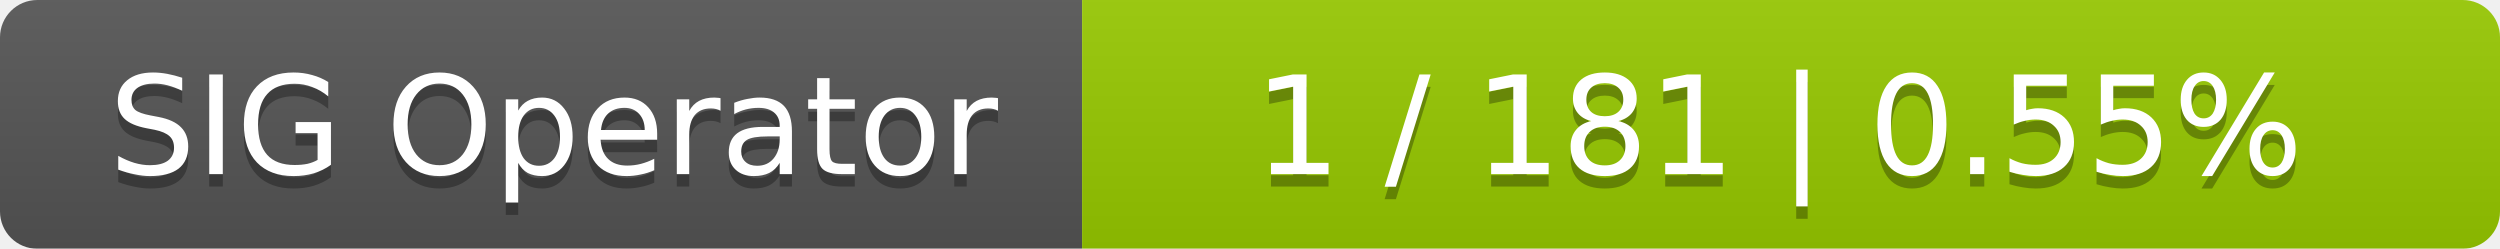
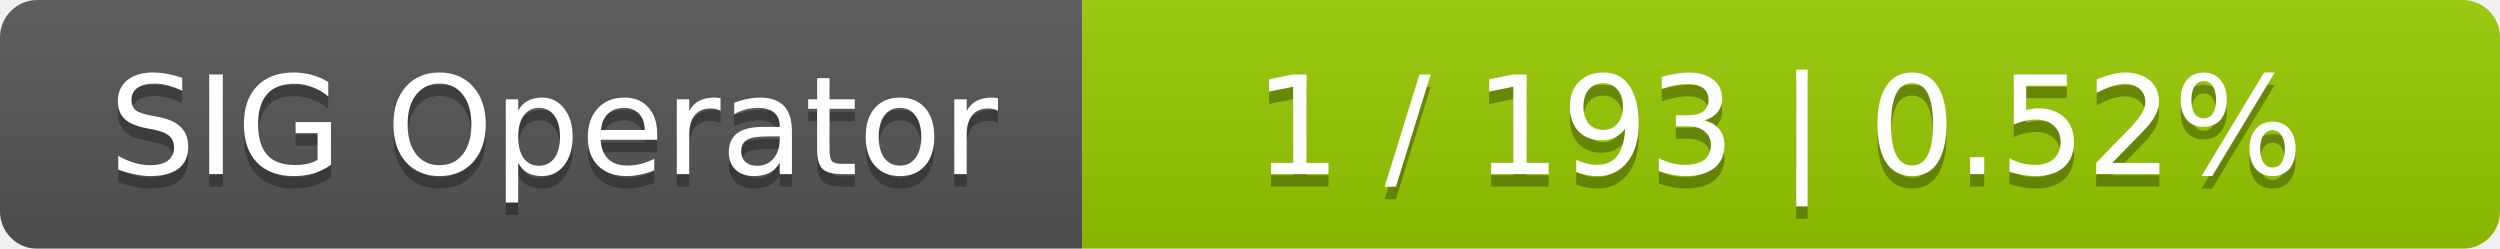
<svg xmlns="http://www.w3.org/2000/svg" width="201" height="20">
  <linearGradient id="smooth" x2="0" y2="100%">
    <stop offset="0" stop-color="#bbb" stop-opacity=".1" />
    <stop offset="1" stop-opacity=".1" />
  </linearGradient>
  <mask id="round">
    <rect width="201" height="20" rx="3" fill="#fff" />
  </mask>
  <g mask="url(#round)">
    <rect width="87" height="20" fill="#555" />
    <rect x="87" width="114" height="20" fill="#97ca00" />
    <rect width="201" height="20" fill="url(#smooth)" />
  </g>
  <g fill="#fff" text-anchor="middle" font-family="DejaVu Sans,Verdana,Geneva,sans-serif" font-size="11">
    <text x="44.5" y="15" fill="#010101" fill-opacity=".3">SIG Operator</text>
    <text x="44.5" y="14">SIG Operator</text>
-     <text x="143" y="15" fill="#010101" fill-opacity=".3">1 / 181    |    0.55%</text>
-     <text x="143" y="14">1 / 181    |    0.55%</text>
+     <text x="143" y="15" fill="#010101" fill-opacity=".3">1 / 193    |    0.52%</text>
+     <text x="143" y="14">1 / 193    |    0.52%</text>
  </g>
</svg>
